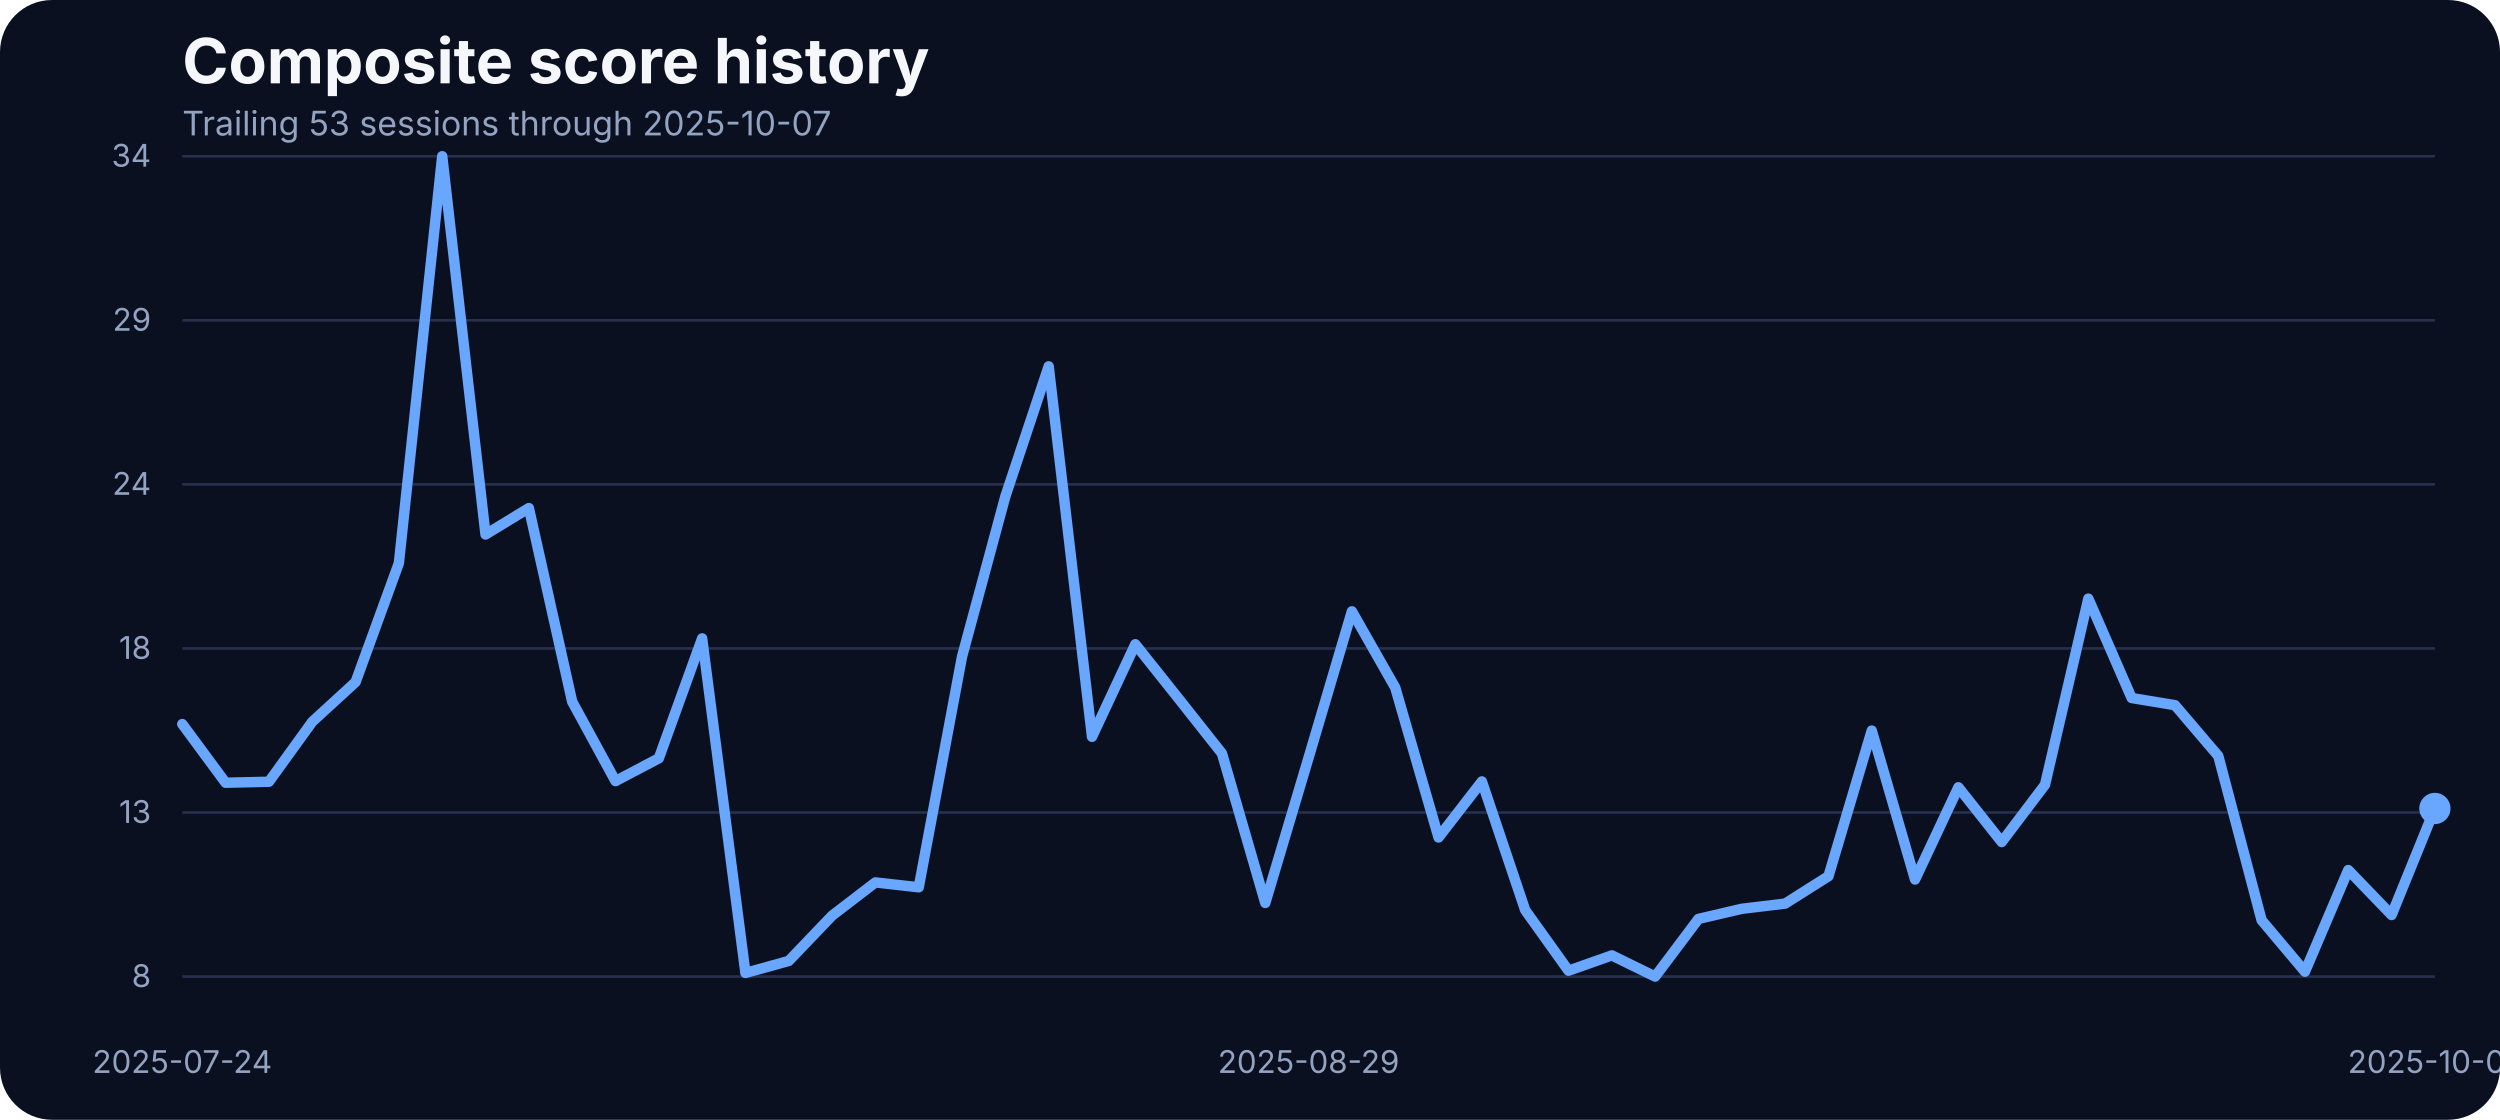
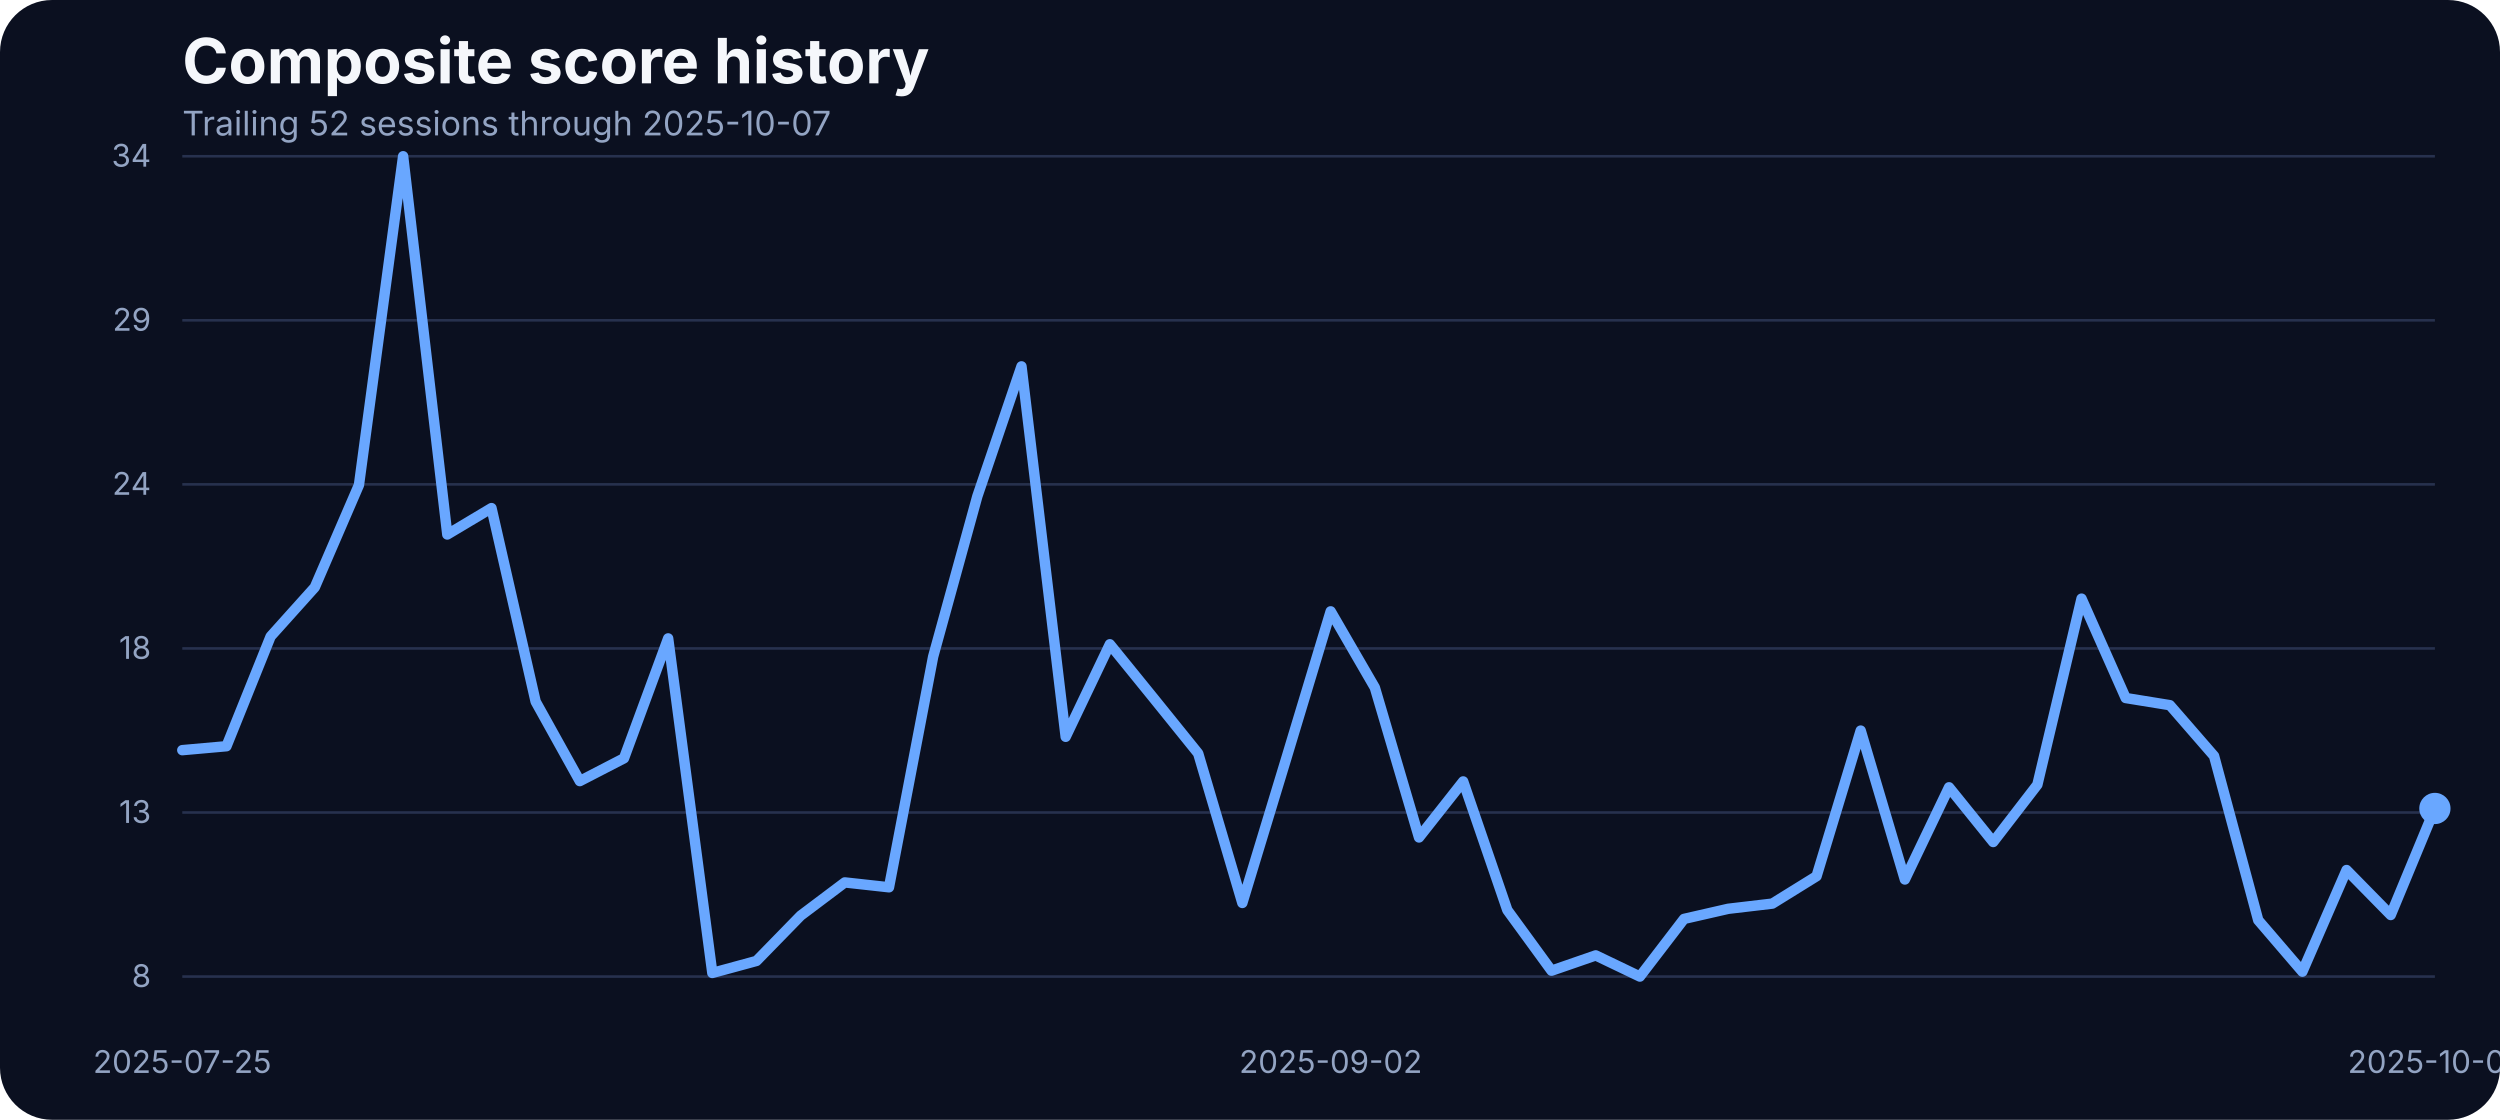
<svg xmlns="http://www.w3.org/2000/svg" width="960" height="430" viewBox="0 0 960 430" role="img" aria-label="Composite score history">
  <rect width="100%" height="100%" fill="#0b1020" rx="20" />
  <text x="70" y="32" fill="#f5f7fb" font-family="Inter, Arial, sans-serif" font-size="24" font-weight="700">Composite score history</text>
-   <text x="70" y="52" fill="#93a4c3" font-family="Inter, Arial, sans-serif" font-size="13">Trailing 53 sessions through 2025-10-07</text>
+   <text x="70" y="52" fill="#93a4c3" font-family="Inter, Arial, sans-serif" font-size="13">Trailing 52 sessions through 2025-10-07</text>
  <line x1="70" x2="935" y1="375.00" y2="375.00" stroke="#27314e" stroke-width="1" />
  <text x="58" y="379.00" text-anchor="end" fill="#93a4c3" font-family="Inter, Arial, sans-serif" font-size="12">8</text>
  <line x1="70" x2="935" y1="312.00" y2="312.00" stroke="#27314e" stroke-width="1" />
  <text x="58" y="316.00" text-anchor="end" fill="#93a4c3" font-family="Inter, Arial, sans-serif" font-size="12">13</text>
  <line x1="70" x2="935" y1="249.00" y2="249.00" stroke="#27314e" stroke-width="1" />
  <text x="58" y="253.00" text-anchor="end" fill="#93a4c3" font-family="Inter, Arial, sans-serif" font-size="12">18</text>
  <line x1="70" x2="935" y1="186.00" y2="186.00" stroke="#27314e" stroke-width="1" />
  <text x="58" y="190.00" text-anchor="end" fill="#93a4c3" font-family="Inter, Arial, sans-serif" font-size="12">24</text>
  <line x1="70" x2="935" y1="123.00" y2="123.00" stroke="#27314e" stroke-width="1" />
  <text x="58" y="127.00" text-anchor="end" fill="#93a4c3" font-family="Inter, Arial, sans-serif" font-size="12">29</text>
  <line x1="70" x2="935" y1="60.00" y2="60.00" stroke="#27314e" stroke-width="1" />
  <text x="58" y="64.00" text-anchor="end" fill="#93a4c3" font-family="Inter, Arial, sans-serif" font-size="12">34</text>
-   <text x="70.00" y="412" text-anchor="middle" fill="#93a4c3" font-family="Inter, Arial, sans-serif" font-size="12">2025-07-24</text>
-   <text x="502.50" y="412" text-anchor="middle" fill="#93a4c3" font-family="Inter, Arial, sans-serif" font-size="12">2025-08-29</text>
+   <text x="70.00" y="412" text-anchor="middle" fill="#93a4c3" font-family="Inter, Arial, sans-serif" font-size="12">2025-07-25</text>
+   <text x="510.98" y="412" text-anchor="middle" fill="#93a4c3" font-family="Inter, Arial, sans-serif" font-size="12">2025-09-02</text>
  <text x="935.00" y="412" text-anchor="middle" fill="#93a4c3" font-family="Inter, Arial, sans-serif" font-size="12">2025-10-07</text>
-   <path d="M 70.00 278.05 L 86.63 300.57 L 103.27 300.19 L 119.90 277.17 L 136.54 261.91 L 153.17 216.25 L 169.81 60.00 L 186.44 205.24 L 203.08 195.11 L 219.71 269.42 L 236.35 299.94 L 252.98 291.18 L 269.62 245.15 L 286.25 373.62 L 302.88 369.00 L 319.52 351.61 L 336.15 338.85 L 352.79 340.72 L 369.42 252.15 L 386.06 190.60 L 402.69 140.69 L 419.33 282.93 L 435.96 247.40 L 452.60 268.29 L 469.23 289.31 L 485.87 346.73 L 502.50 290.93 L 519.13 234.76 L 535.77 264.04 L 552.40 321.58 L 569.04 300.07 L 585.67 349.48 L 602.31 372.75 L 618.94 366.87 L 635.58 375.00 L 652.21 352.86 L 668.85 348.98 L 685.48 346.98 L 702.12 336.47 L 718.75 280.55 L 735.38 337.72 L 752.02 302.32 L 768.65 323.33 L 785.29 301.32 L 801.92 229.88 L 818.56 268.04 L 835.19 270.79 L 851.83 290.31 L 868.46 353.36 L 885.10 373.12 L 901.73 334.09 L 918.37 351.36 L 935.00 310.45" fill="none" stroke="#69a7ff" stroke-width="4" stroke-linecap="round" stroke-linejoin="round" />
+   <path d="M 70.00 288.06 L 86.96 286.55 L 103.92 244.40 L 120.88 225.51 L 137.84 186.23 L 154.80 60.00 L 171.76 205.24 L 188.73 195.11 L 205.69 269.42 L 222.65 299.94 L 239.61 291.18 L 256.57 245.15 L 273.53 373.62 L 290.49 369.00 L 307.45 351.61 L 324.41 338.85 L 341.37 340.72 L 358.33 252.15 L 375.29 190.60 L 392.25 140.69 L 409.22 282.93 L 426.18 247.40 L 443.14 268.29 L 460.10 289.31 L 477.06 346.73 L 494.02 290.93 L 510.98 234.76 L 527.94 264.04 L 544.90 321.58 L 561.86 300.07 L 578.82 349.48 L 595.78 372.75 L 612.75 366.87 L 629.71 375.00 L 646.67 352.86 L 663.63 348.98 L 680.59 346.98 L 697.55 336.47 L 714.51 280.55 L 731.47 337.72 L 748.43 302.32 L 765.39 323.33 L 782.35 301.32 L 799.31 229.88 L 816.27 268.04 L 833.24 270.79 L 850.20 290.31 L 867.16 353.36 L 884.12 373.12 L 901.08 334.09 L 918.04 351.36 L 935.00 310.45" fill="none" stroke="#69a7ff" stroke-width="4" stroke-linecap="round" stroke-linejoin="round" />
  <circle cx="935.00" cy="310.45" r="6" fill="#69a7ff" />
</svg>
